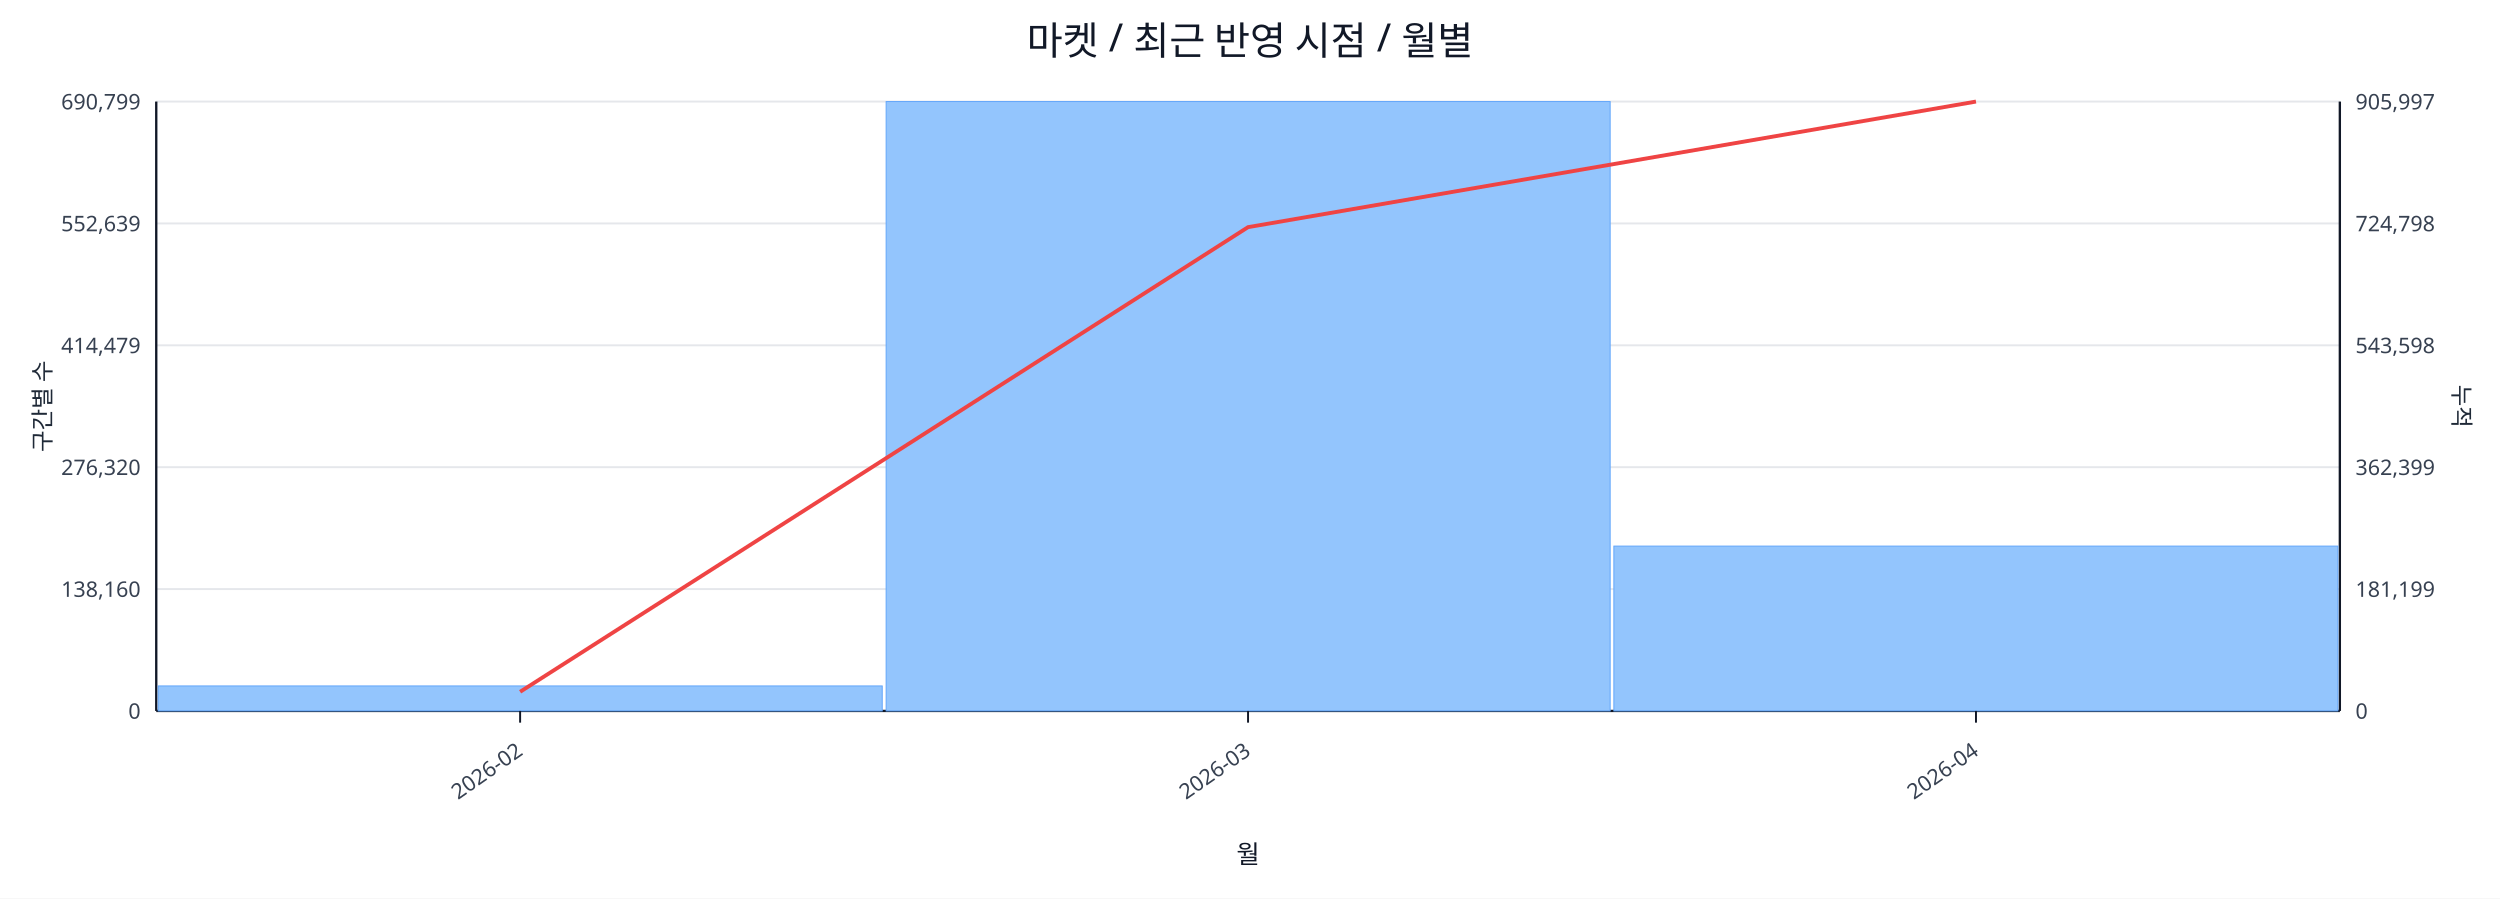
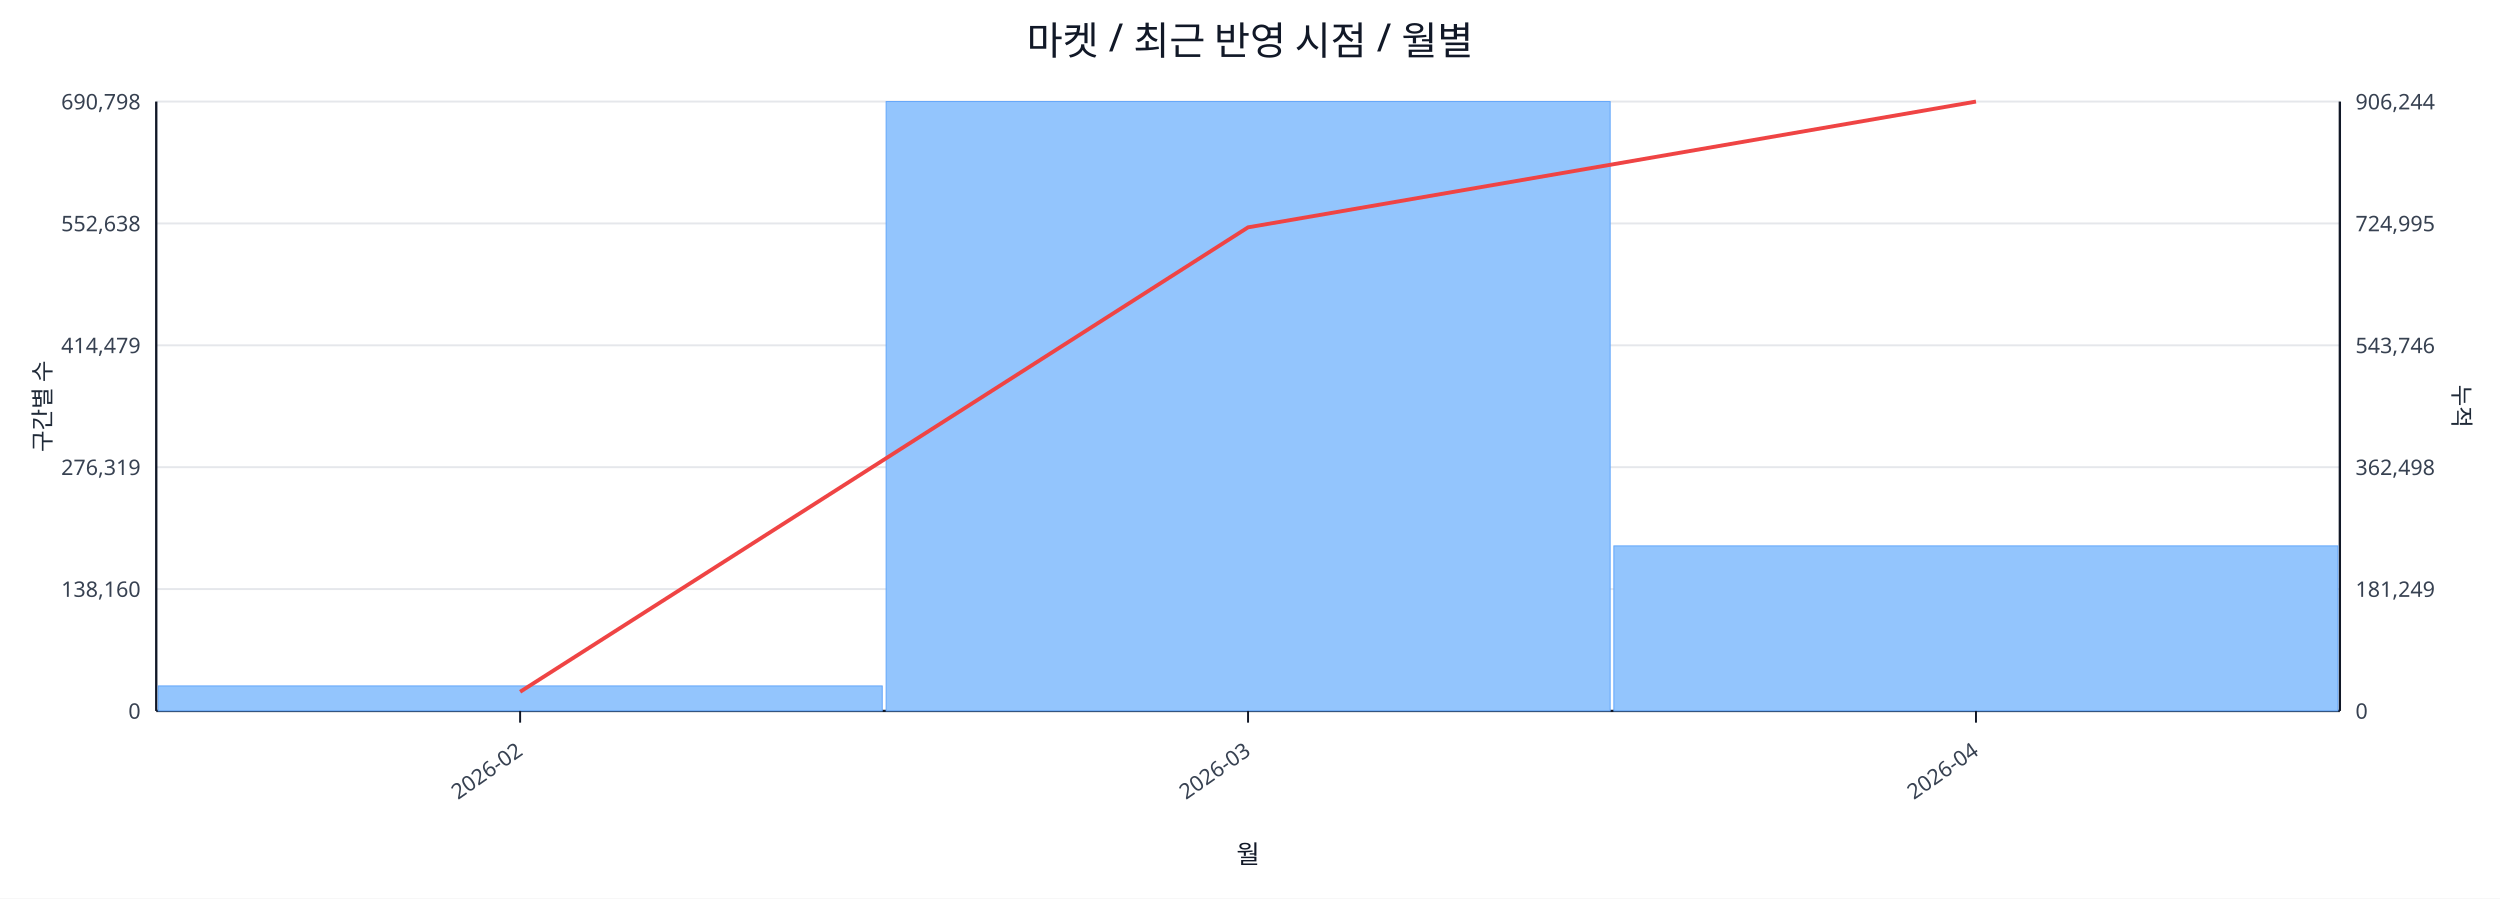
<svg xmlns="http://www.w3.org/2000/svg" width="1280" height="460" viewBox="0 0 1280 460">
  <rect x="0" y="0" width="100%" height="100%" fill="#ffffff" />
  <text x="640.0" y="28" font-size="20" text-anchor="middle" font-family="sans-serif" fill="#111827">마켓 / 최근 반영 시점 / 월별</text>
  <line x1="80.0" y1="52.0" x2="1198.0" y2="52.0" stroke="#e5e7eb" stroke-width="1" />
-   <text x="72.0" y="56.0" font-size="11" text-anchor="end" font-family="sans-serif" fill="#374151">690,799</text>
-   <text x="1206.0" y="56.0" font-size="11" text-anchor="start" font-family="sans-serif" fill="#374151">905,997</text>
+   <text x="72.0" y="56.0" font-size="11" text-anchor="end" font-family="sans-serif" fill="#374151">690,798</text>
+   <text x="1206.0" y="56.0" font-size="11" text-anchor="start" font-family="sans-serif" fill="#374151">906,244</text>
  <line x1="80.0" y1="114.4" x2="1198.0" y2="114.4" stroke="#e5e7eb" stroke-width="1" />
-   <text x="72.0" y="118.4" font-size="11" text-anchor="end" font-family="sans-serif" fill="#374151">552,639</text>
-   <text x="1206.0" y="118.4" font-size="11" text-anchor="start" font-family="sans-serif" fill="#374151">724,798</text>
+   <text x="72.0" y="118.4" font-size="11" text-anchor="end" font-family="sans-serif" fill="#374151">552,638</text>
+   <text x="1206.0" y="118.4" font-size="11" text-anchor="start" font-family="sans-serif" fill="#374151">724,995</text>
  <line x1="80.0" y1="176.8" x2="1198.0" y2="176.8" stroke="#e5e7eb" stroke-width="1" />
  <text x="72.0" y="180.8" font-size="11" text-anchor="end" font-family="sans-serif" fill="#374151">414,479</text>
-   <text x="1206.0" y="180.8" font-size="11" text-anchor="start" font-family="sans-serif" fill="#374151">543,598</text>
+   <text x="1206.0" y="180.8" font-size="11" text-anchor="start" font-family="sans-serif" fill="#374151">543,746</text>
  <line x1="80.0" y1="239.2" x2="1198.0" y2="239.2" stroke="#e5e7eb" stroke-width="1" />
-   <text x="72.0" y="243.2" font-size="11" text-anchor="end" font-family="sans-serif" fill="#374151">276,320</text>
-   <text x="1206.0" y="243.2" font-size="11" text-anchor="start" font-family="sans-serif" fill="#374151">362,399</text>
+   <text x="72.0" y="243.2" font-size="11" text-anchor="end" font-family="sans-serif" fill="#374151">276,319</text>
+   <text x="1206.0" y="243.2" font-size="11" text-anchor="start" font-family="sans-serif" fill="#374151">362,498</text>
  <line x1="80.0" y1="301.6" x2="1198.0" y2="301.6" stroke="#e5e7eb" stroke-width="1" />
  <text x="72.0" y="305.6" font-size="11" text-anchor="end" font-family="sans-serif" fill="#374151">138,160</text>
-   <text x="1206.0" y="305.6" font-size="11" text-anchor="start" font-family="sans-serif" fill="#374151">181,199</text>
+   <text x="1206.0" y="305.6" font-size="11" text-anchor="start" font-family="sans-serif" fill="#374151">181,249</text>
  <line x1="80.0" y1="364.0" x2="1198.0" y2="364.0" stroke="#e5e7eb" stroke-width="1" />
  <text x="72.0" y="368.0" font-size="11" text-anchor="end" font-family="sans-serif" fill="#374151">0</text>
  <text x="1206.0" y="368.0" font-size="11" text-anchor="start" font-family="sans-serif" fill="#374151">0</text>
  <line x1="80.0" y1="364.0" x2="1198.0" y2="364.0" stroke="#111827" stroke-width="1.2" />
  <line x1="80.0" y1="52.0" x2="80.0" y2="364.0" stroke="#111827" stroke-width="1.2" />
  <line x1="1198.0" y1="52.0" x2="1198.0" y2="364.0" stroke="#111827" stroke-width="1.2" />
  <rect x="81.0" y="351.2" width="370.7" height="12.8" fill="#93c5fd" stroke="#60a5fa" stroke-width="0.5" />
  <rect x="453.7" y="52.0" width="370.7" height="312.0" fill="#93c5fd" stroke="#60a5fa" stroke-width="0.5" />
-   <rect x="826.3" y="279.6" width="370.7" height="84.4" fill="#93c5fd" stroke="#60a5fa" stroke-width="0.5" />
-   <polyline fill="none" stroke="#ef4444" stroke-width="2" points="266.3,354.2 639.0,116.3 1011.7,52.0" />
+   <rect x="826.3" y="279.5" width="370.7" height="84.5" fill="#93c5fd" stroke="#60a5fa" stroke-width="0.5" />
+   <polyline fill="none" stroke="#ef4444" stroke-width="2" points="266.3,354.2 639.0,116.4 1011.7,52.0" />
  <line x1="266.3" y1="364.0" x2="266.3" y2="370.0" stroke="#111827" stroke-width="1" />
  <text x="268.3" y="386.0" font-size="11" text-anchor="end" transform="rotate(-35 268.3 386.0)" font-family="sans-serif" fill="#374151">2026-02</text>
  <line x1="639.0" y1="364.0" x2="639.0" y2="370.0" stroke="#111827" stroke-width="1" />
  <text x="641.0" y="386.0" font-size="11" text-anchor="end" transform="rotate(-35 641.0 386.0)" font-family="sans-serif" fill="#374151">2026-03</text>
  <line x1="1011.7" y1="364.0" x2="1011.7" y2="370.0" stroke="#111827" stroke-width="1" />
  <text x="1013.7" y="386.0" font-size="11" text-anchor="end" transform="rotate(-35 1013.7 386.0)" font-family="sans-serif" fill="#374151">2026-04</text>
  <text x="26" y="208.0" font-size="12" transform="rotate(-90 26 208.0)" text-anchor="middle" font-family="sans-serif" fill="#1f2937">구간별 수</text>
  <text x="1256.0" y="208.0" font-size="12" transform="rotate(90 1256.0 208.0)" text-anchor="middle" font-family="sans-serif" fill="#1f2937">누적</text>
  <text x="639.0" y="442.0" font-size="13" text-anchor="middle" font-family="sans-serif" fill="#111827">월</text>
</svg>
